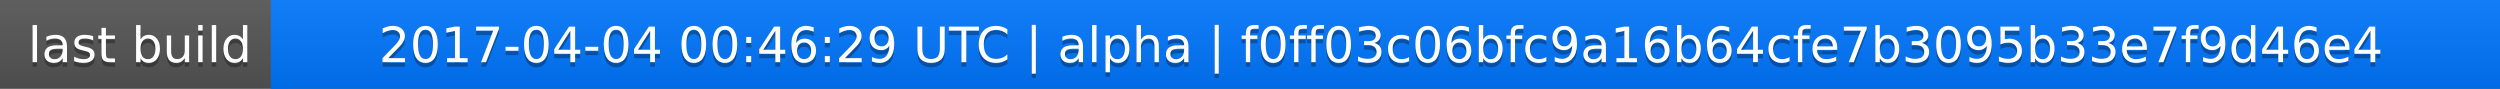
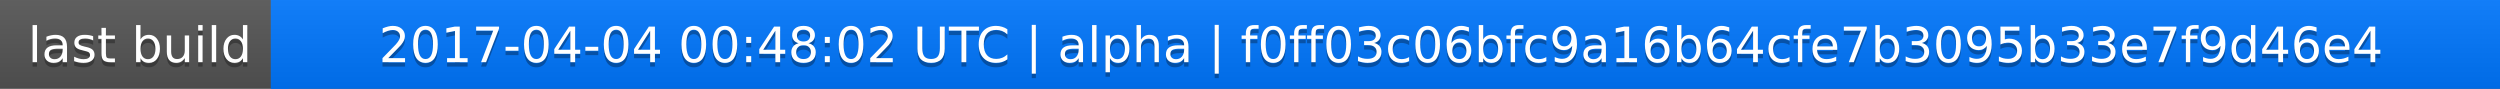
<svg xmlns="http://www.w3.org/2000/svg" width="563" height="20">
  <linearGradient id="a" x2="0" y2="100%">
    <stop offset="0" stop-color="#bbb" stop-opacity=".1" />
    <stop offset="1" stop-opacity=".1" />
  </linearGradient>
  <rect rx="0" width="563" height="20" fill="#555" />
  <rect rx="0" x="61" width="502" height="20" fill="#07f" />
  <path fill="#07f" d="M61 0h4v20h-4z" />
  <rect rx="0" width="563" height="20" fill="url(#a)" />
  <g fill="#fff" text-anchor="middle" font-family="DejaVu Sans,Verdana,Geneva,sans-serif" font-size="11">
    <text x="31.5" y="15" fill="#010101" fill-opacity=".3">last build</text>
    <text x="31.5" y="14">last build</text>
-     <text x="311" y="15" fill="#010101" fill-opacity=".3">2017-04-04 00:46:29 UTC | alpha | f0ff03c06bfc9a16b64cfe7b3095b33e7f9d46e4</text>
-     <text x="311" y="14">2017-04-04 00:46:29 UTC | alpha | f0ff03c06bfc9a16b64cfe7b3095b33e7f9d46e4</text>
+     <text x="311" y="15" fill="#010101" fill-opacity=".3">2017-04-04 00:48:02 UTC | alpha | f0ff03c06bfc9a16b64cfe7b3095b33e7f9d46e4</text>
+     <text x="311" y="14">2017-04-04 00:48:02 UTC | alpha | f0ff03c06bfc9a16b64cfe7b3095b33e7f9d46e4</text>
  </g>
</svg>
